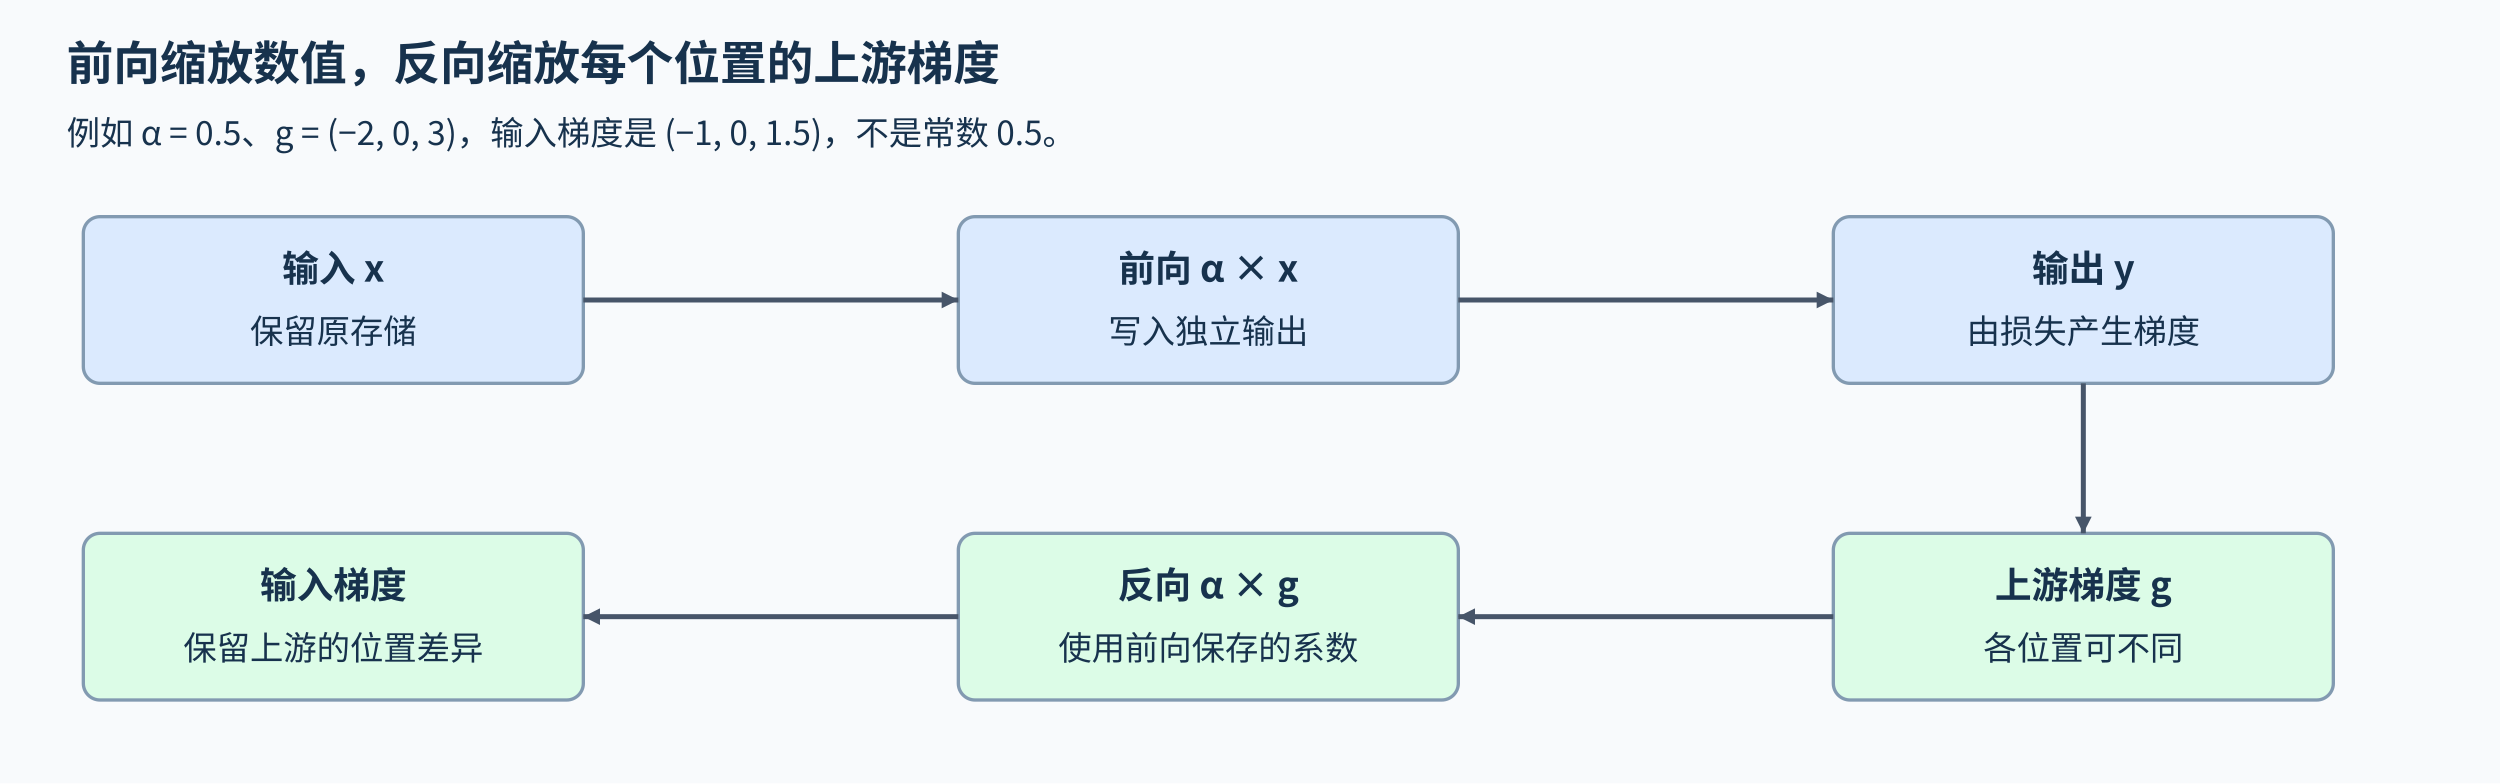
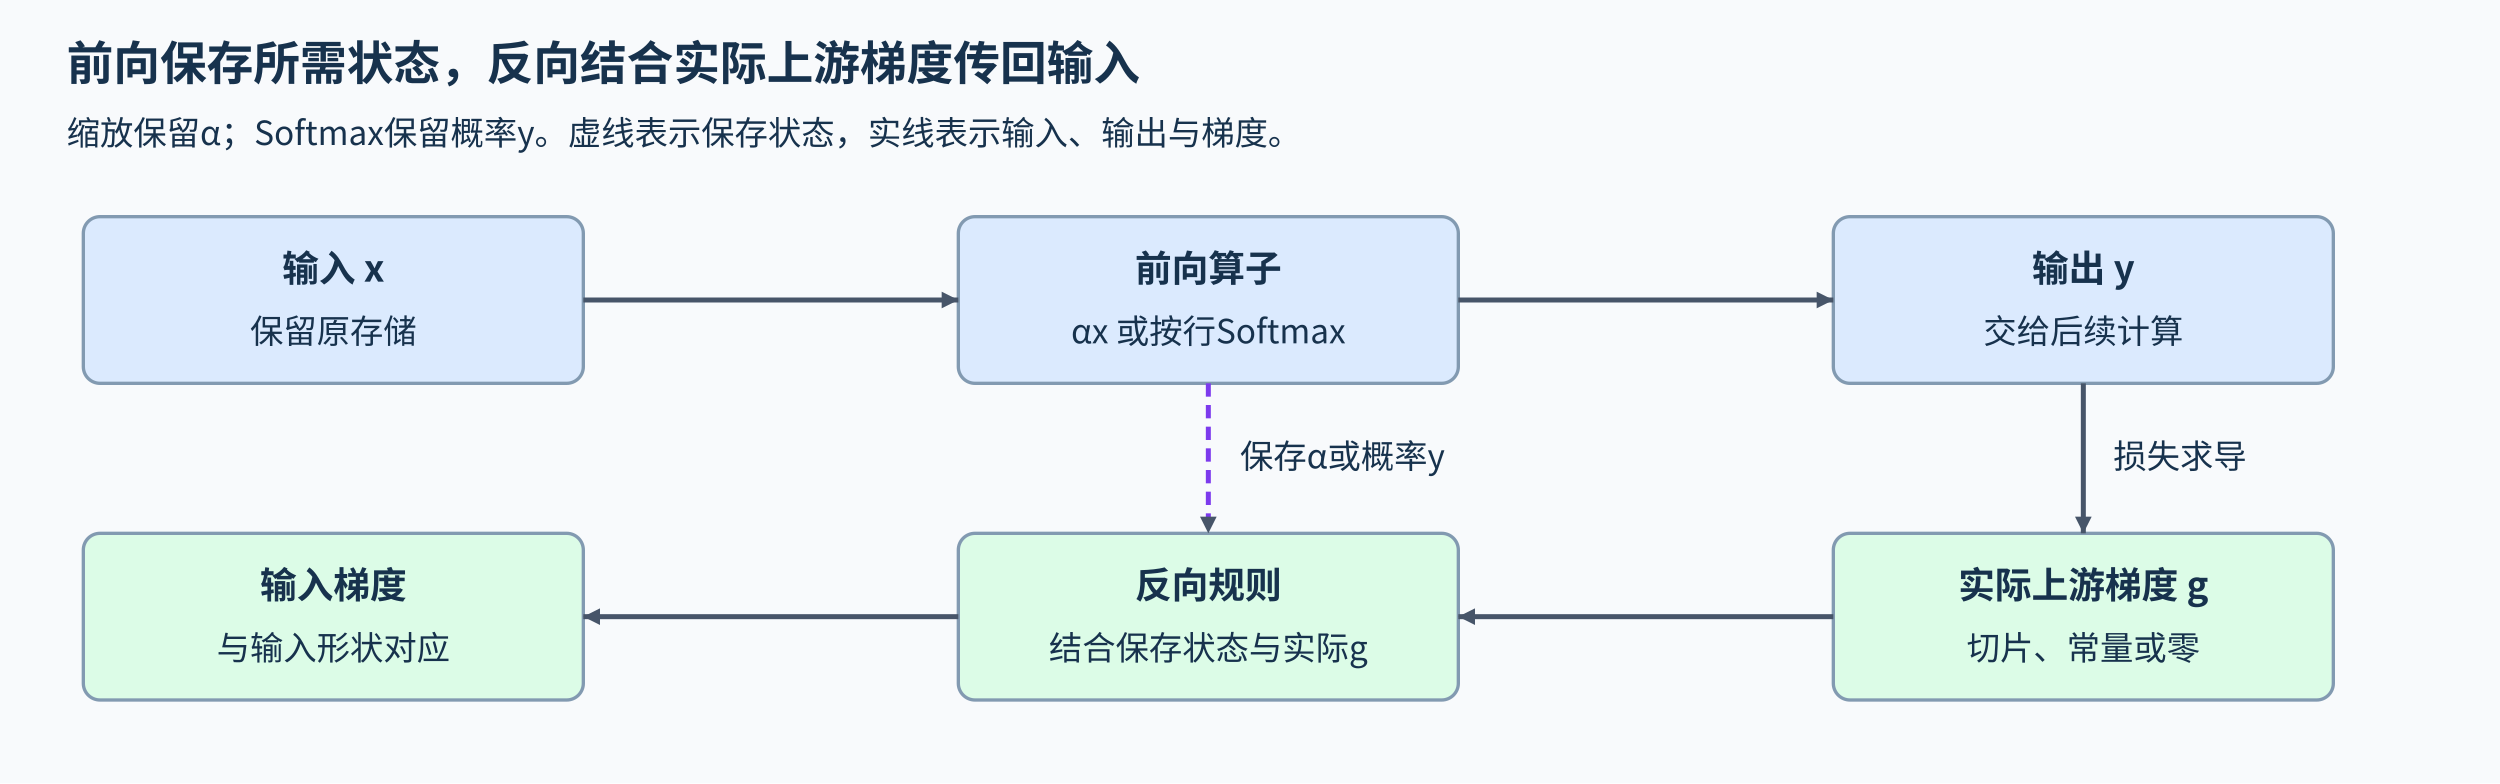
<svg xmlns="http://www.w3.org/2000/svg" width="1500" height="470" viewBox="0 0 1500 470" role="img" aria-labelledby="title desc">
  <defs>
    <marker id="arrow" markerUnits="userSpaceOnUse" markerWidth="10" markerHeight="10" refX="10" refY="5" orient="auto">
      <path d="M0 0L10 5L0 10Z" fill="#475569" />
    </marker>
  </defs>
-   <style>text{font-family:"Noto Sans CJK SC",sans-serif;fill:#17324d}.title{font-size:28px;font-weight:700}.head{font-size:22px;font-weight:700}.body{font-size:20px}.edge{fill:none;stroke:#475569;stroke-width:3;marker-end:url(#arrow)}</style>
+   <style>text{font-family:"Noto Sans CJK SC",sans-serif;fill:#17324d}.title{font-size:28px;font-weight:700}.head{font-size:22px;font-weight:700}.body{font-size:20px}.edge{fill:none;stroke:#475569;stroke-width:3;marker-end:url(#arrow)}.state{fill:none;stroke:#7c3aed;stroke-width:3;stroke-dasharray:8 5;marker-end:url(#arrow)}</style>
  <rect width="1500" height="470" fill="#f8fafc" />
-   <text x="40" y="48" class="title">前向缩放数值，反向缩放每个位置的上游梯度</text>
-   <text x="40" y="87" class="body">例如 α = 0.5、g = (−2, 0, 3)，输入梯度是 (−1, 0, 1.5)，不是常数 0.5。</text>
+   <text x="40" y="48" class="title">前向保存所需状态，反向结合实际上游梯度传回输入</text>
+   <text x="40" y="87" class="body">缩放保留α；Softmax保留概率y。虚线表示保存状态，实线表示输入、输出与梯度。</text>
  <rect x="50" y="130" width="300" height="100" rx="10" fill="#dbeafe" stroke="#829ab1" stroke-width="2" />
  <text x="200" y="169" text-anchor="middle" class="head">输入 x</text>
  <text x="200" y="206" text-anchor="middle" class="body">保留原存储</text>
  <rect x="575" y="130" width="300" height="100" rx="10" fill="#dbeafe" stroke="#829ab1" stroke-width="2" />
-   <text x="725" y="169" text-anchor="middle" class="head">前向 α × x</text>
-   <text x="725" y="206" text-anchor="middle" class="body">写入独立输出</text>
+   <text x="725" y="169" text-anchor="middle" class="head">前向算子</text>
+   <text x="725" y="206" text-anchor="middle" class="body">αx 或按行Softmax</text>
  <rect x="1100" y="130" width="300" height="100" rx="10" fill="#dbeafe" stroke="#829ab1" stroke-width="2" />
  <text x="1250" y="169" text-anchor="middle" class="head">输出 y</text>
-   <text x="1250" y="206" text-anchor="middle" class="body">由损失产生梯度</text>
+   <text x="1250" y="206" text-anchor="middle" class="body">交给后续计算</text>
  <rect x="1100" y="320" width="300" height="100" rx="10" fill="#dcfce7" stroke="#829ab1" stroke-width="2" />
-   <text x="1250" y="359" text-anchor="middle" class="head">上游梯度 g</text>
-   <text x="1250" y="396" text-anchor="middle" class="body">各位置可不同</text>
+   <text x="1250" y="359" text-anchor="middle" class="head">实际上游梯度 g</text>
+   <text x="1250" y="396" text-anchor="middle" class="body">切片、常量或零</text>
  <rect x="575" y="320" width="300" height="100" rx="10" fill="#dcfce7" stroke="#829ab1" stroke-width="2" />
-   <text x="725" y="359" text-anchor="middle" class="head">反向 α × g</text>
-   <text x="725" y="396" text-anchor="middle" class="body">使用前向保存的系数</text>
+   <text x="725" y="359" text-anchor="middle" class="head">反向规则</text>
+   <text x="725" y="396" text-anchor="middle" class="body">结合保存状态与实际g</text>
  <rect x="50" y="320" width="300" height="100" rx="10" fill="#dcfce7" stroke="#829ab1" stroke-width="2" />
  <text x="200" y="359" text-anchor="middle" class="head">输入梯度</text>
-   <text x="200" y="396" text-anchor="middle" class="body">保留上游的位置差异</text>
+   <text x="200" y="396" text-anchor="middle" class="body">与输入形状对应</text>
  <path d="M350 180H575" class="edge" />
  <path d="M875 180H1100" class="edge" />
  <path d="M1250 230V320" class="edge" />
+   <text x="1268" y="281" class="body">损失求导</text>
+   <path d="M725 230V320" class="state" />
+   <text x="744" y="281" class="body">保存α或概率y</text>
  <path d="M1100 370H875" class="edge" />
  <path d="M575 370H350" class="edge" />
</svg>
